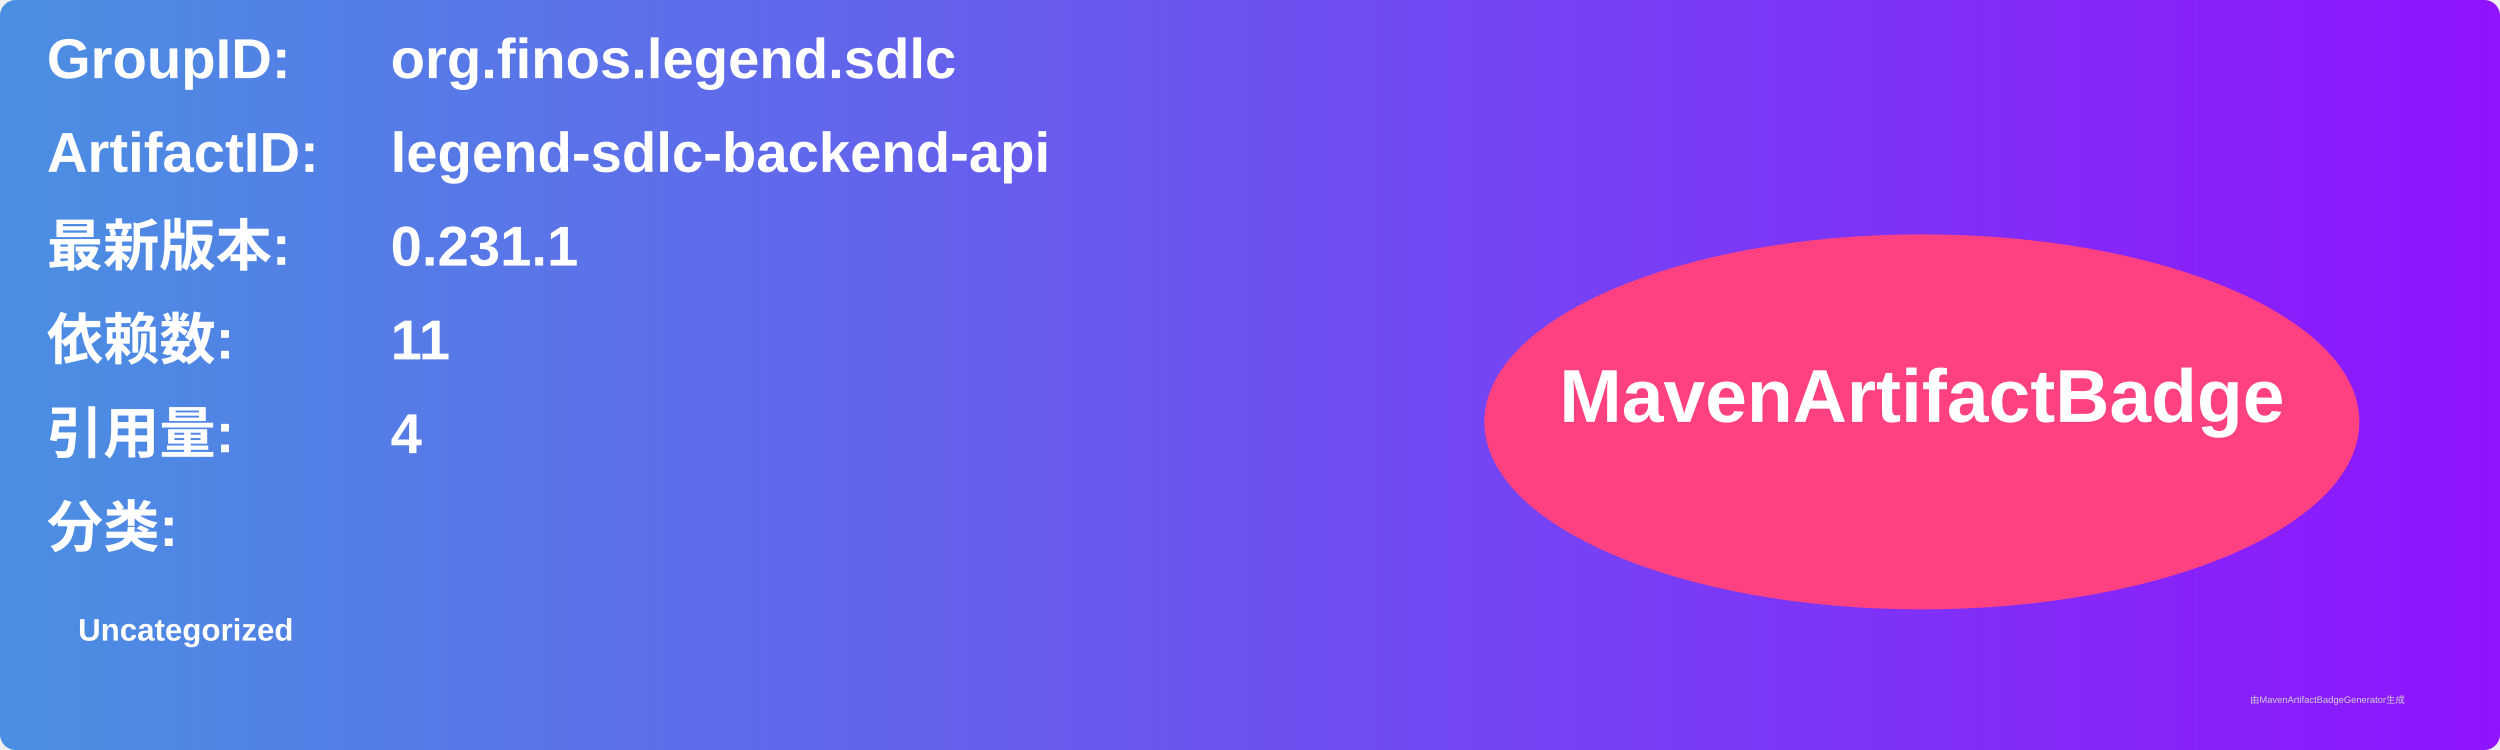
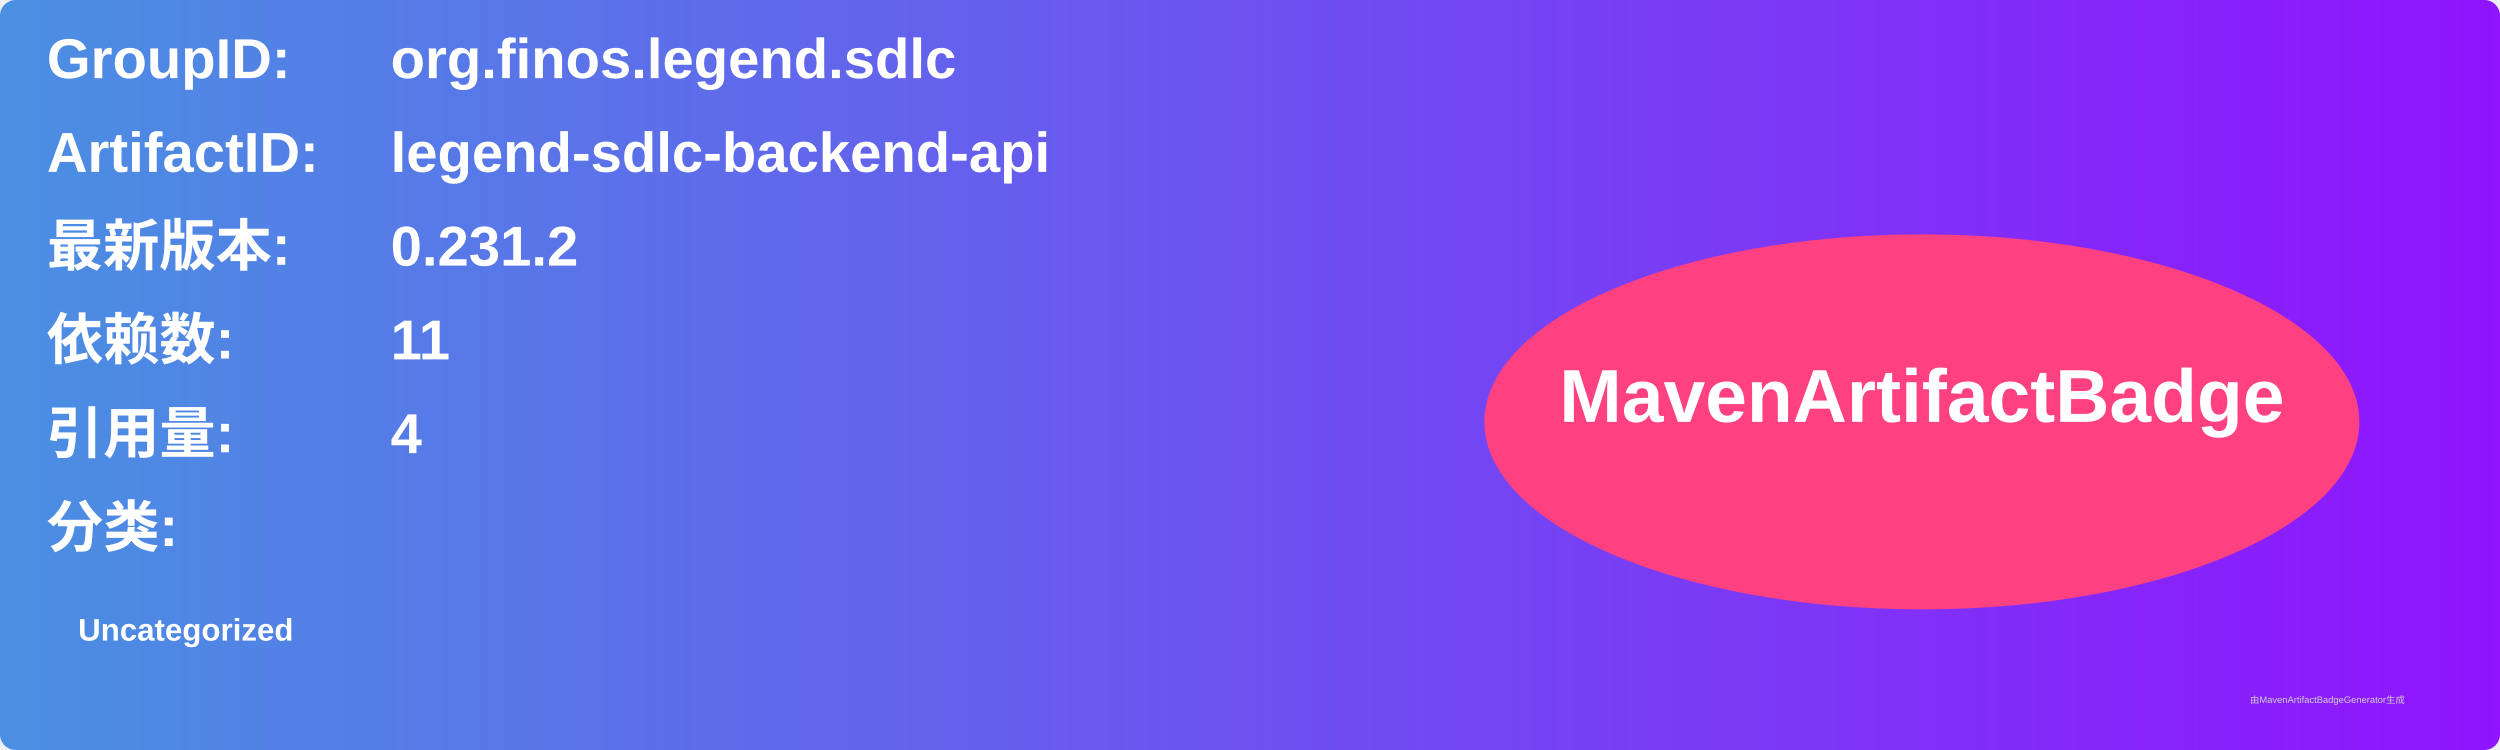
<svg xmlns="http://www.w3.org/2000/svg" width="800" height="240" viewBox="0 0 800 240">
  <linearGradient id="grad" x1="0%" y1="0%" x2="100%" y2="0%">
    <stop offset="0%" stop-color="#4a90e2" />
    <stop offset="100%" stop-color="#9013fe" />
  </linearGradient>
  <rect width="100%" height="100%" rx="5" ry="5" fill="url(#grad)" />
  <g transform="translate(15, 15)">
    <text x="0" y="10" font-family="Arial" font-size="18" fill="white" font-weight="bold" width="260">GroupID:</text>
    <text x="110" y="10" font-family="Arial" font-size="18" fill="white" font-weight="bold" width="460">org.finos.legend.sdlc</text>
    <text x="0" y="40" font-family="Arial" font-size="18" fill="white" font-weight="bold" width="260">ArtifactID:</text>
    <text x="110" y="40" font-family="Arial" font-size="18" fill="white" font-weight="bold" width="460">legend-sdlc-backend-api</text>
    <text x="0" y="70" font-family="Arial" font-size="18" fill="white" font-weight="bold">最新版本:</text>
    <text x="110" y="70" font-family="Arial" font-size="18" fill="white" font-weight="bold">
-       <tspan font-weight="bold">0.231.1</tspan>
+       <tspan font-weight="bold">0.231.2</tspan>
    </text>
    <text x="0" y="100" font-family="Arial" font-size="18" fill="white" font-weight="bold">依赖数: </text>
    <text x="110" y="100" font-family="Arial" font-size="18" fill="white">
      <tspan font-weight="bold">11</tspan>
    </text>
    <text x="0" y="130" font-family="Arial" font-size="18" fill="white" font-weight="bold">引用量: </text>
    <text x="110" y="130" font-family="Arial" font-size="18" fill="white">
      <tspan font-weight="bold">4</tspan>
    </text>
    <text x="0" y="160" font-family="Arial" font-size="18" fill="white" font-weight="bold">分类:</text>
    <text x="10" y="190" font-family="Arial" font-size="10" fill="white">
      <tspan font-weight="bold">Uncategorized</tspan>
    </text>
    <ellipse cx="600" cy="120" rx="140" ry="60" fill="#ff4081" />
    <text x="600" y="120" text-anchor="middle" font-family="Arial" font-size="24" fill="white" font-weight="bold">MavenArtifactBadge</text>
  </g>
  <text x="720" y="225" font-family="Arial" font-size="3" fill="#d0d0d0">由MavenArtifactBadgeGenerator生成</text>
</svg>
